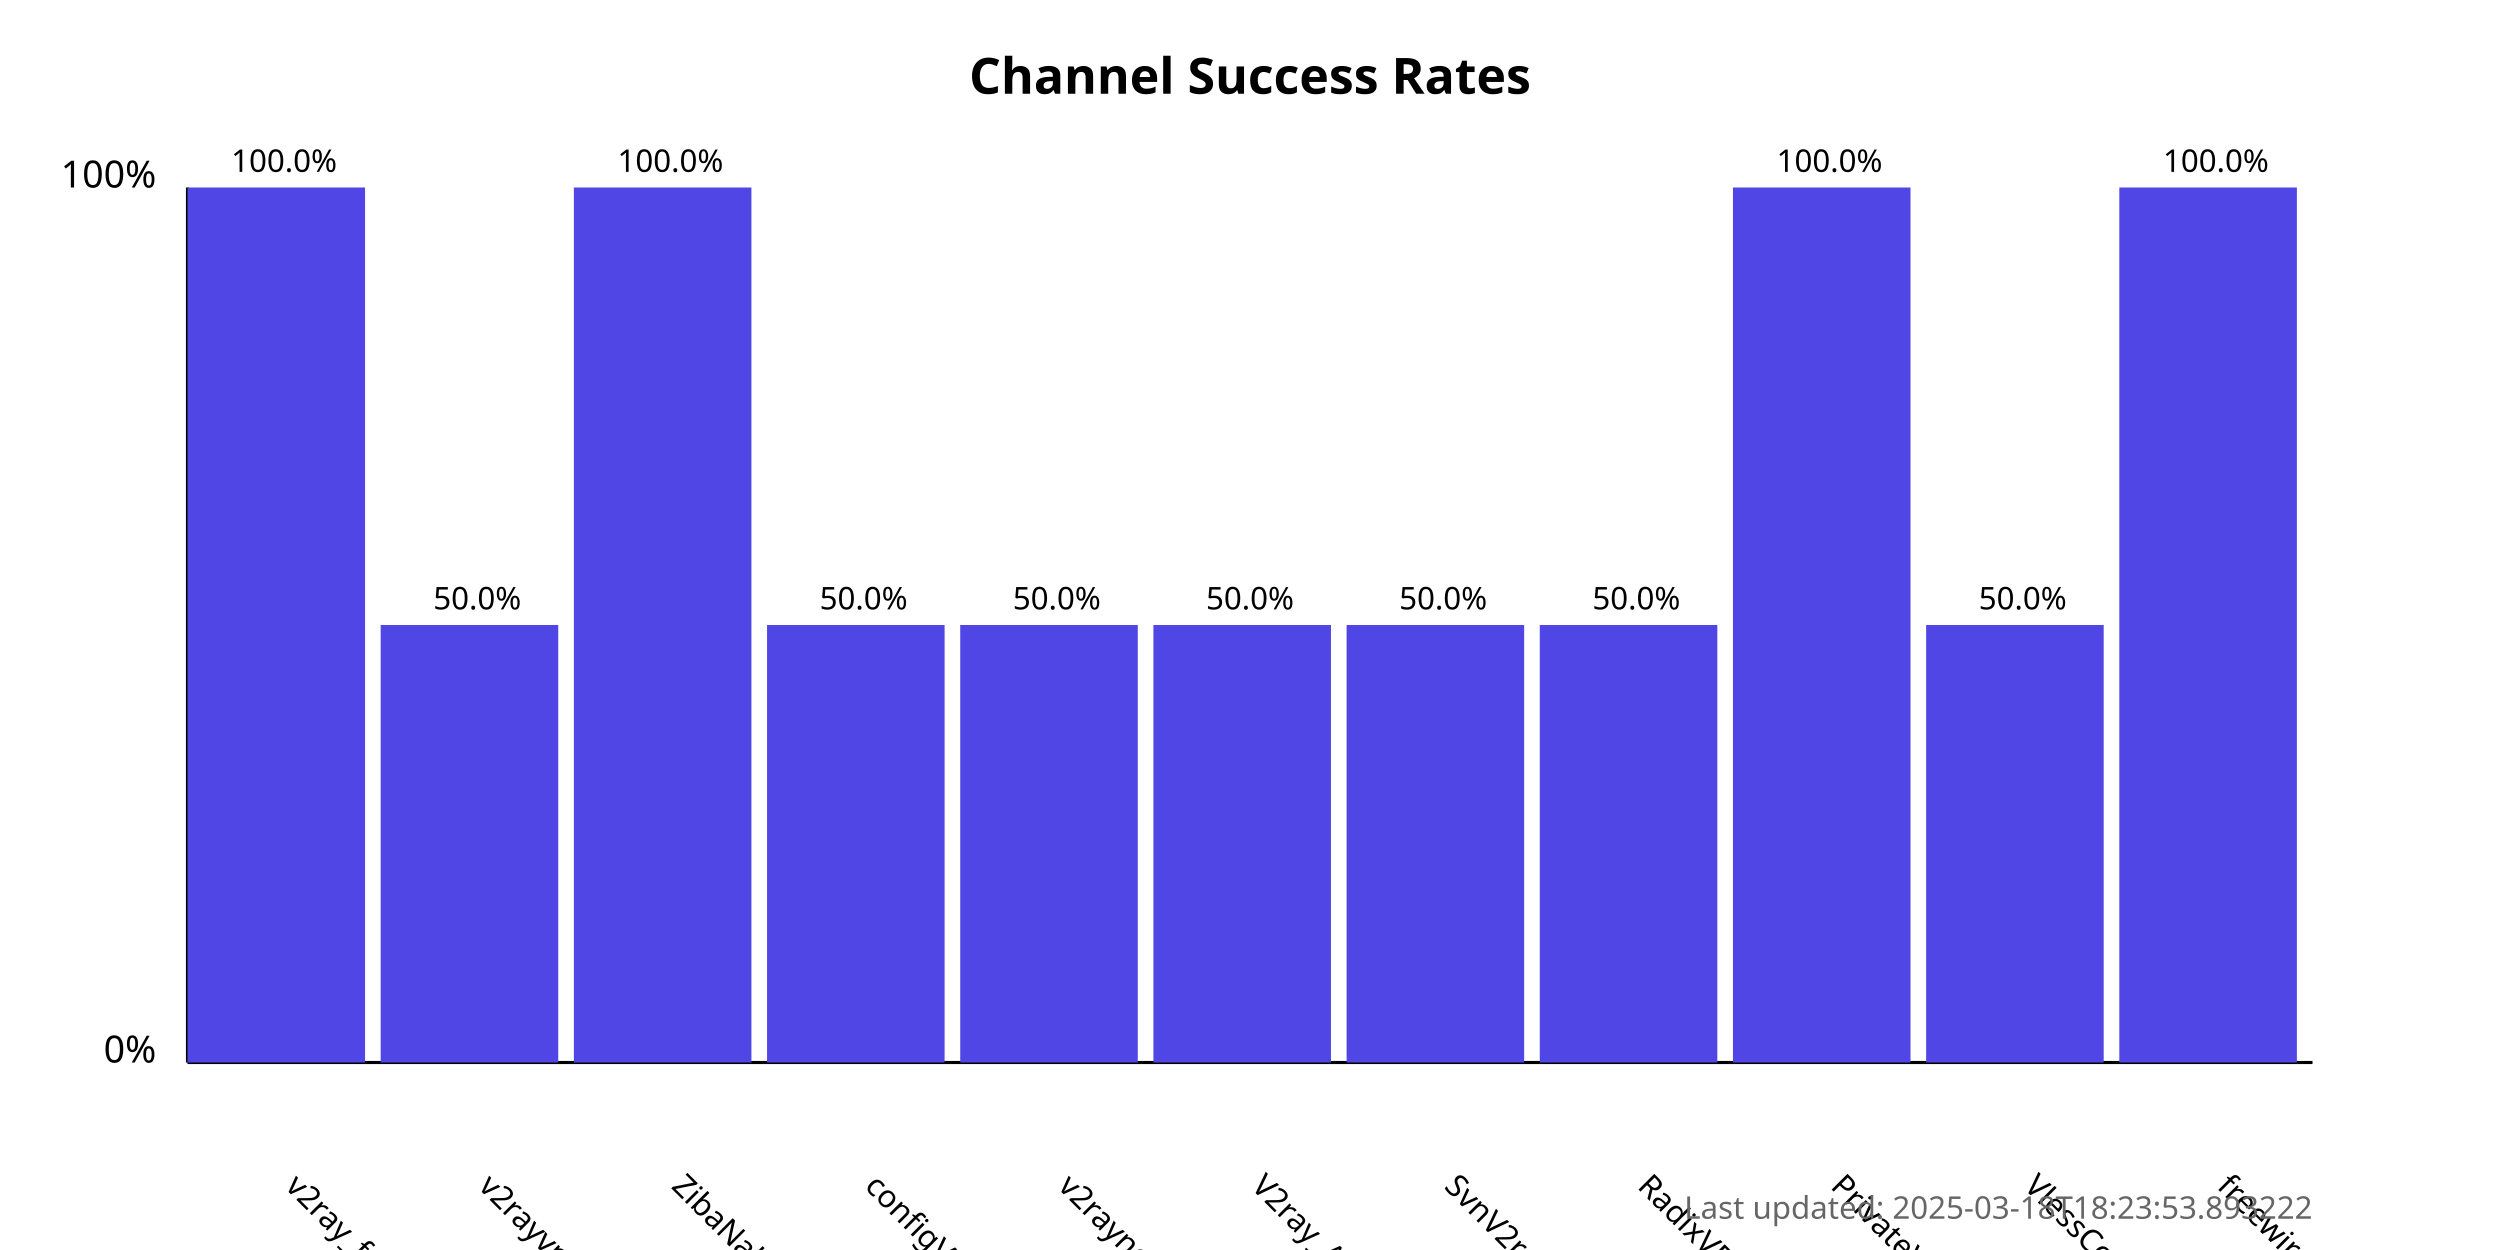
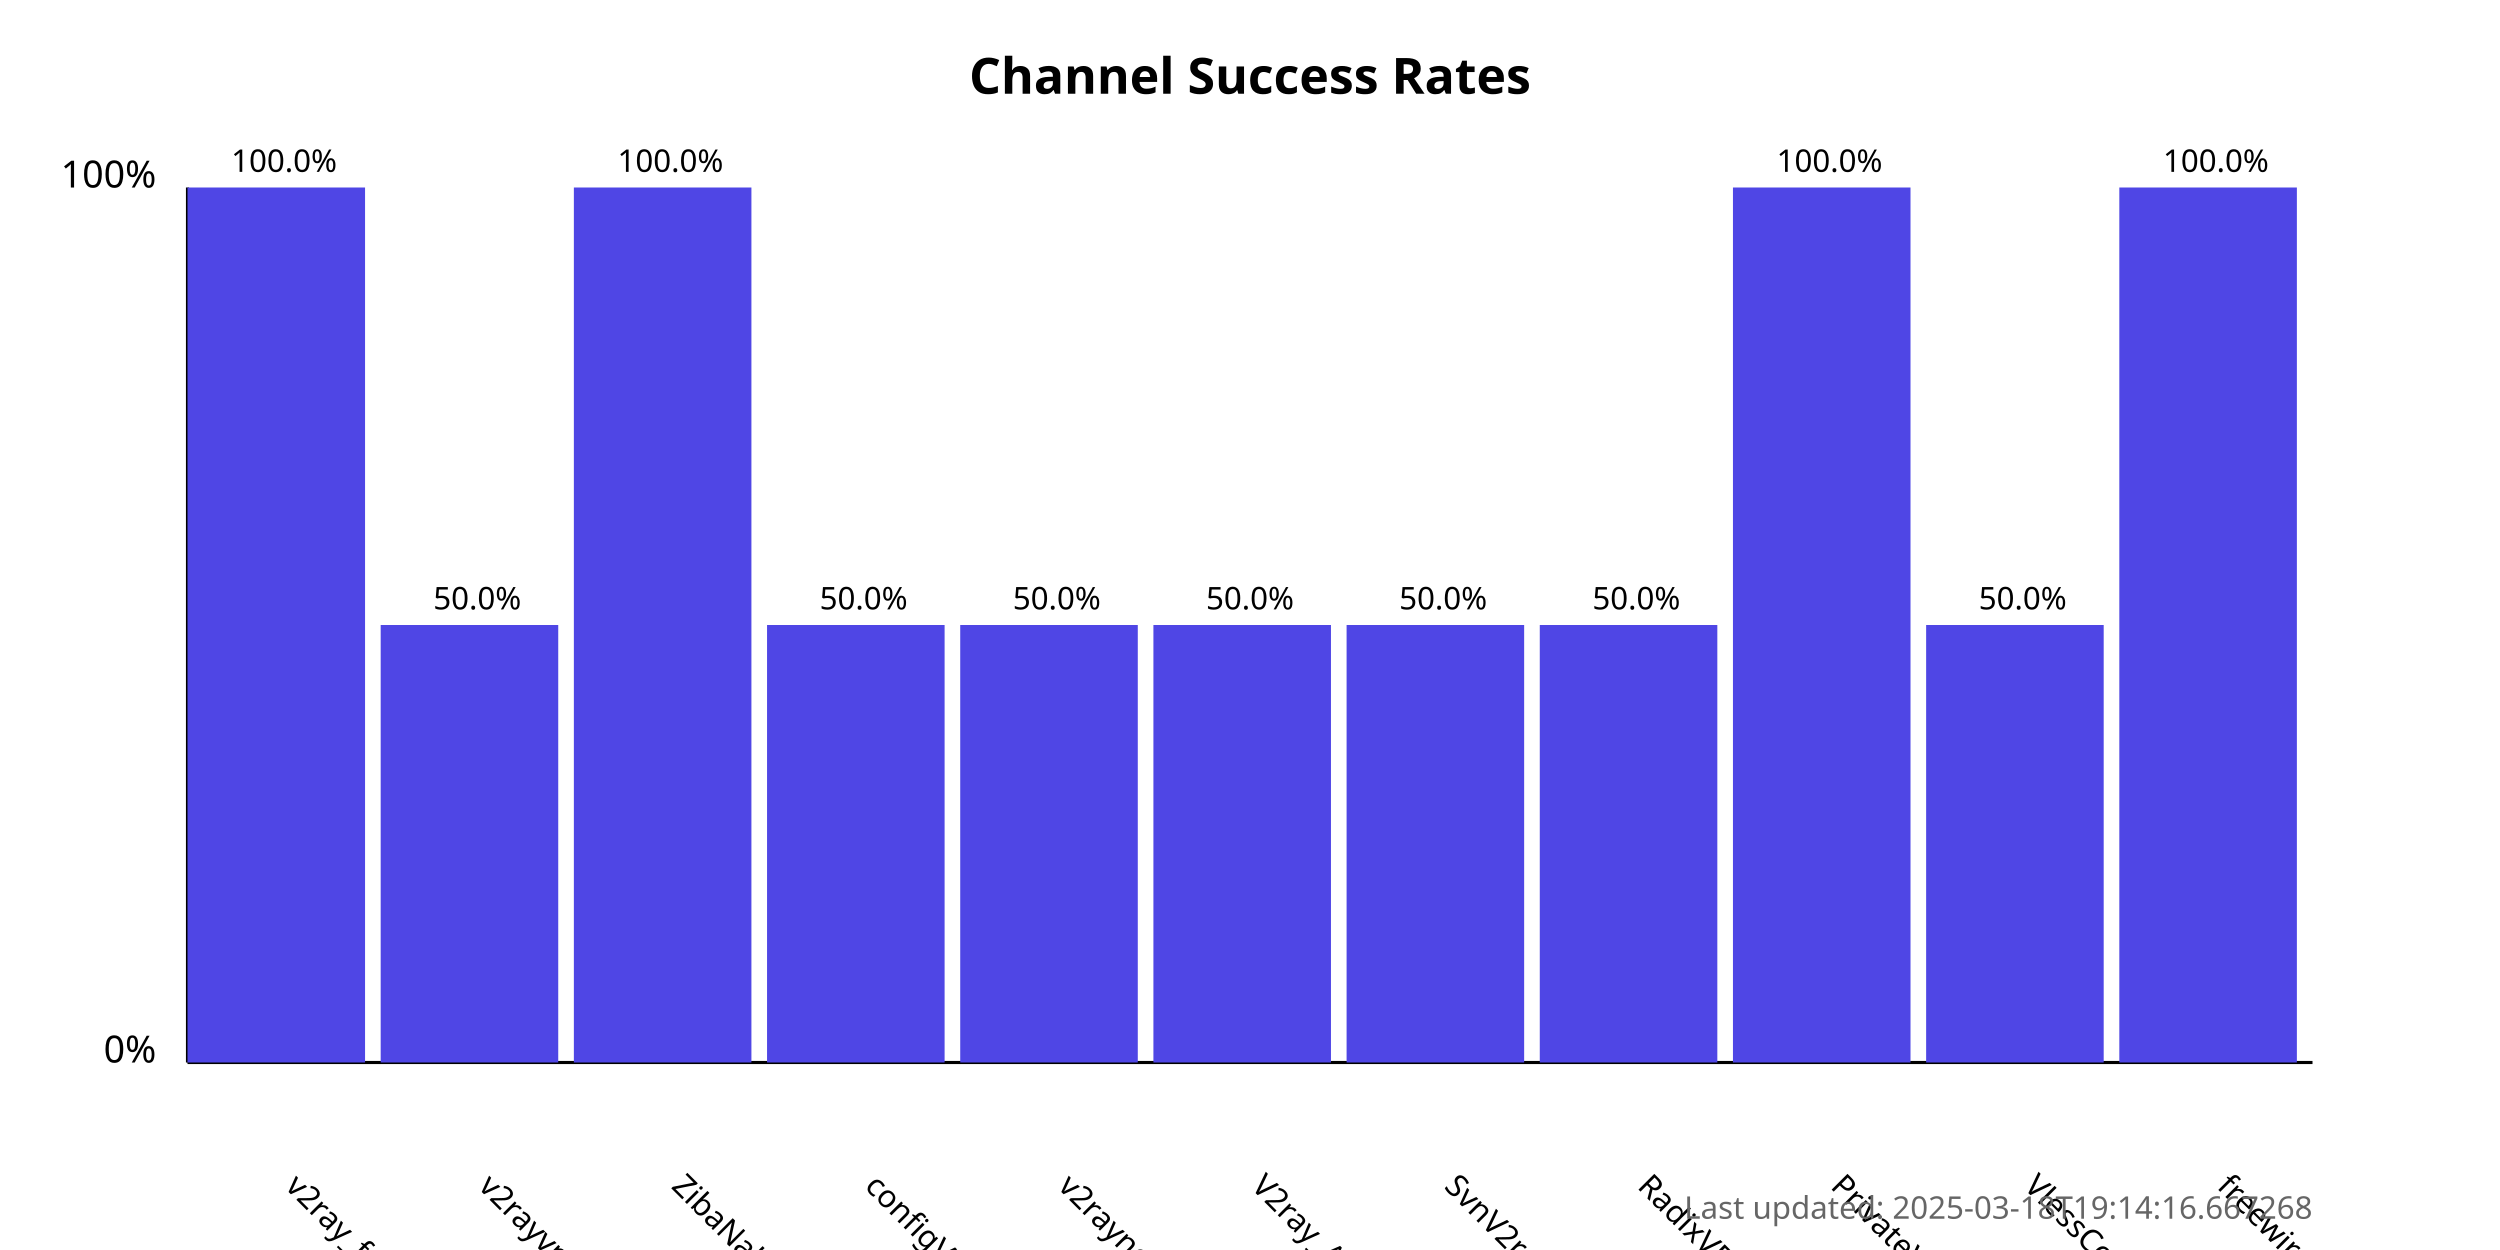
<svg xmlns="http://www.w3.org/2000/svg" width="800" height="400">
  <style>
            .chart-title { font: bold 16px sans-serif; }
            .axis-label { font: 12px sans-serif; }
            .tick-label { font: 10px sans-serif; }
            .bar { fill: #4f46e5; }
            .bar:hover { fill: #6366f1; }
            .timestamp { font: 10px sans-serif; fill: #666; }
        </style>
  <text x="400.0" y="30" text-anchor="middle" class="chart-title">
            Channel Success Rates
        </text>
  <line x1="60" y1="340" x2="60" y2="60" stroke="black" stroke-width="1" />
  <line x1="60" y1="340" x2="740" y2="340" stroke="black" stroke-width="1" />
  <text x="50" y="340" text-anchor="end" class="axis-label">0%</text>
  <text x="50" y="60" text-anchor="end" class="axis-label">100%</text>
  <g>
    <rect x="60" y="60.0" width="56.818" height="280.0" class="bar" />
    <text x="90.909" y="380" transform="rotate(45, 90.90909, 380)" text-anchor="start" class="tick-label">
                v2ray_free_conf
            </text>
    <text x="90.909" y="55.0" text-anchor="middle" class="tick-label">
                100.0%
            </text>
  </g>
  <g>
    <rect x="121.818" y="200.0" width="56.818" height="140.0" class="bar" />
    <text x="152.727" y="380" transform="rotate(45, 152.7273, 380)" text-anchor="start" class="tick-label">
                v2rayvpno
            </text>
    <text x="152.727" y="195.0" text-anchor="middle" class="tick-label">
                50.0%
            </text>
  </g>
  <g>
    <rect x="183.636" y="60.0" width="56.818" height="280.0" class="bar" />
    <text x="214.545" y="380" transform="rotate(45, 214.5455, 380)" text-anchor="start" class="tick-label">
                ZibaNabz
            </text>
    <text x="214.545" y="55.0" text-anchor="middle" class="tick-label">
                100.0%
            </text>
  </g>
  <g>
    <rect x="245.455" y="200.0" width="56.818" height="140.0" class="bar" />
    <text x="276.364" y="380" transform="rotate(45, 276.3636, 380)" text-anchor="start" class="tick-label">
                configV2rayForFree
            </text>
    <text x="276.364" y="195.0" text-anchor="middle" class="tick-label">
                50.0%
            </text>
  </g>
  <g>
    <rect x="307.273" y="200.0" width="56.818" height="140.0" class="bar" />
    <text x="338.182" y="380" transform="rotate(45, 338.1818, 380)" text-anchor="start" class="tick-label">
                v2rayngvpn
            </text>
    <text x="338.182" y="195.0" text-anchor="middle" class="tick-label">
                50.0%
            </text>
  </g>
  <g>
    <rect x="369.091" y="200.0" width="56.818" height="140.0" class="bar" />
    <text x="400.0" y="380" transform="rotate(45, 400.0, 380)" text-anchor="start" class="tick-label">
                V2ray_Alpha
            </text>
    <text x="400.0" y="195.0" text-anchor="middle" class="tick-label">
                50.0%
            </text>
  </g>
  <g>
    <rect x="430.909" y="200.0" width="56.818" height="140.0" class="bar" />
    <text x="461.818" y="380" transform="rotate(45, 461.8182, 380)" text-anchor="start" class="tick-label">
                SvnV2ray
            </text>
    <text x="461.818" y="195.0" text-anchor="middle" class="tick-label">
                50.0%
            </text>
  </g>
  <g>
    <rect x="492.727" y="200.0" width="56.818" height="140.0" class="bar" />
    <text x="523.636" y="380" transform="rotate(45, 523.6364, 380)" text-anchor="start" class="tick-label">
                RadixVPN
            </text>
    <text x="523.636" y="195.0" text-anchor="middle" class="tick-label">
                50.0%
            </text>
  </g>
  <g>
    <rect x="554.545" y="60.0" width="56.818" height="280.0" class="bar" />
    <text x="585.455" y="380" transform="rotate(45, 585.4545, 380)" text-anchor="start" class="tick-label">
                PrivateVPNs
            </text>
    <text x="585.455" y="55.0" text-anchor="middle" class="tick-label">
                100.0%
            </text>
  </g>
  <g>
    <rect x="616.364" y="200.0" width="56.818" height="140.0" class="bar" />
    <text x="647.273" y="380" transform="rotate(45, 647.2727, 380)" text-anchor="start" class="tick-label">
                VlessConfig
            </text>
    <text x="647.273" y="195.0" text-anchor="middle" class="tick-label">
                50.0%
            </text>
  </g>
  <g>
    <rect x="678.182" y="60.0" width="56.818" height="280.0" class="bar" />
    <text x="709.091" y="380" transform="rotate(45, 709.0909, 380)" text-anchor="start" class="tick-label">
                freewireguard
            </text>
    <text x="709.091" y="55.0" text-anchor="middle" class="tick-label">
                100.0%
            </text>
  </g>
  <text x="740" y="390" text-anchor="end" class="timestamp">
-             Last updated: 2025-03-18T18:23:53.893222
+             Last updated: 2025-03-18T19:14:16.667268
        </text>
</svg>
